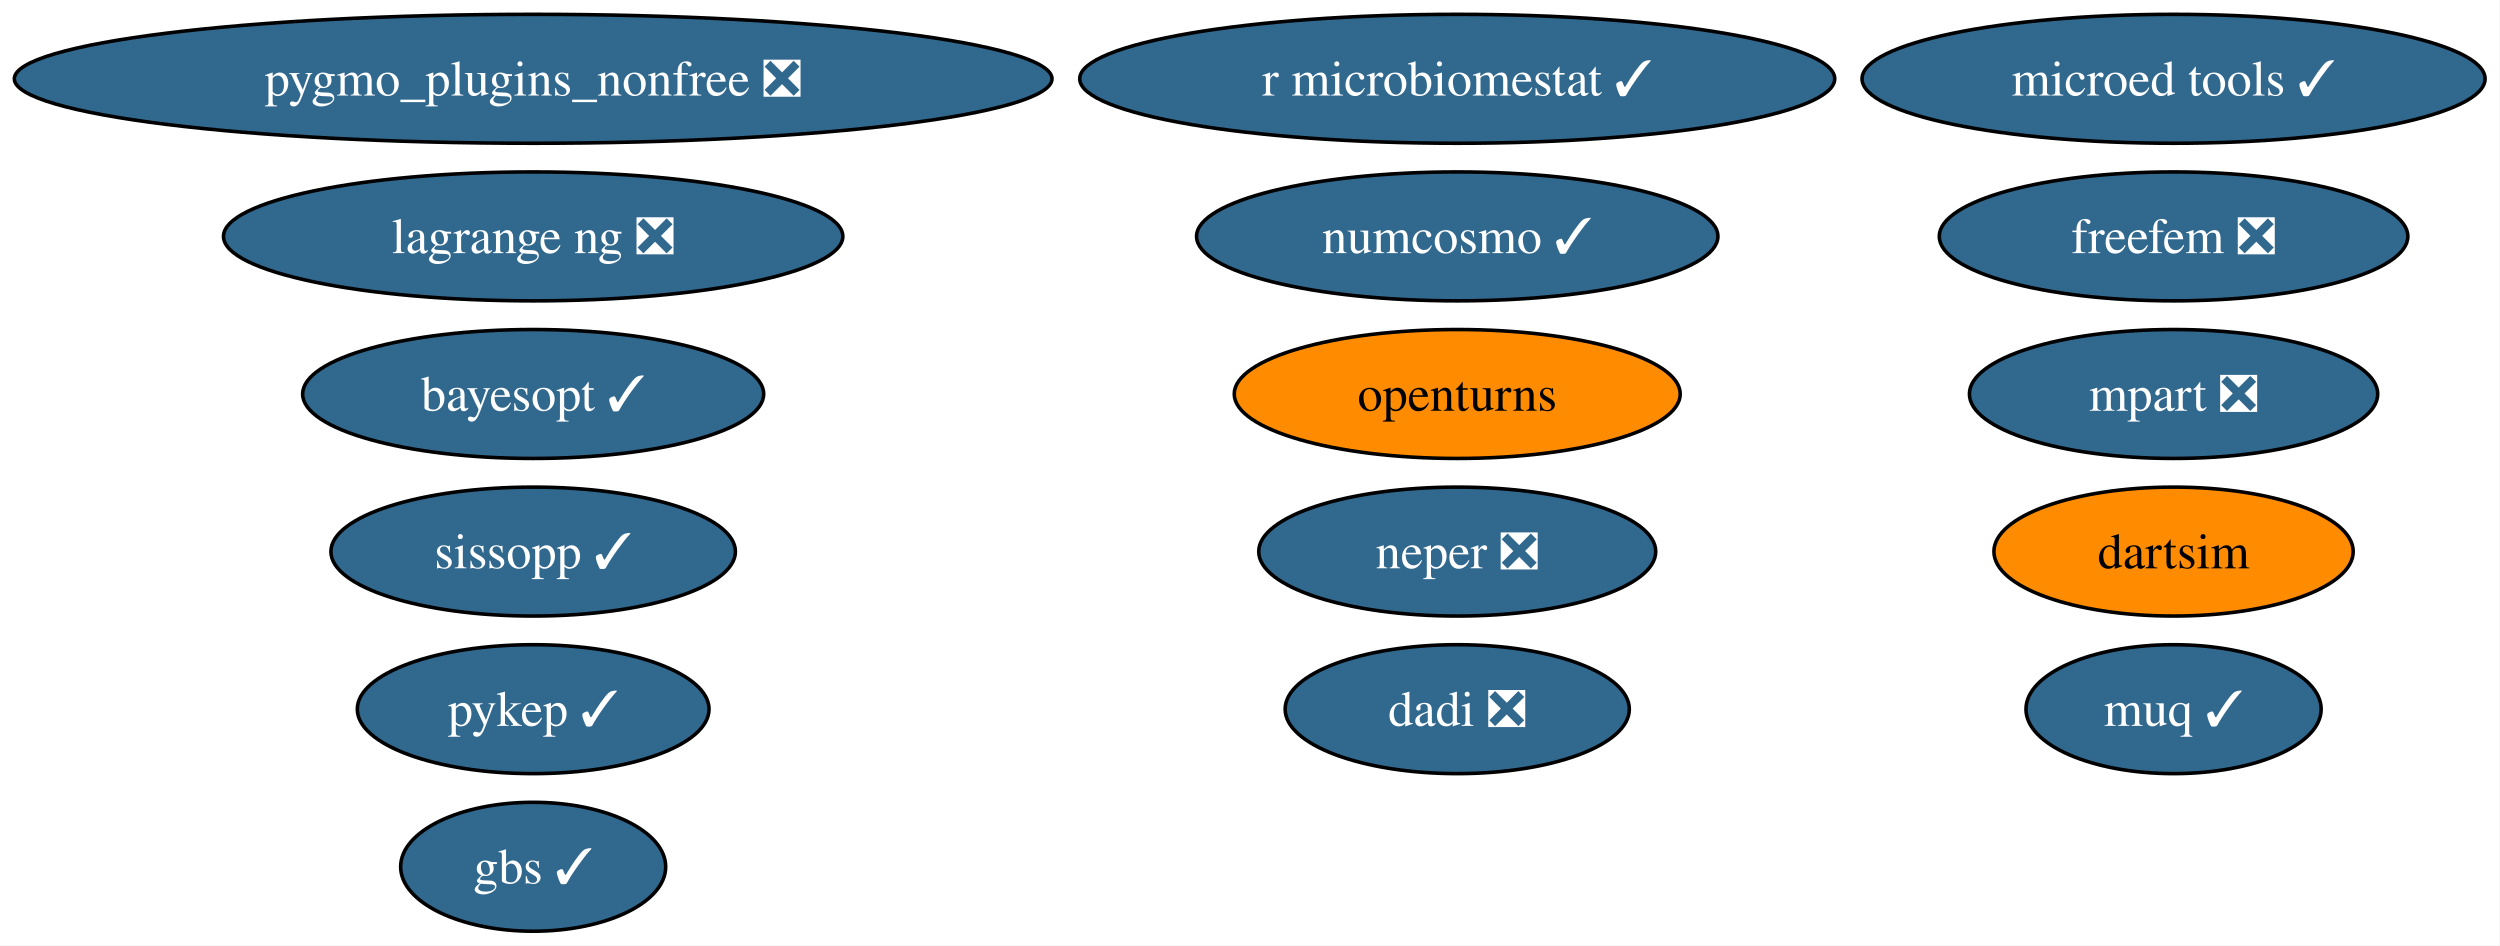
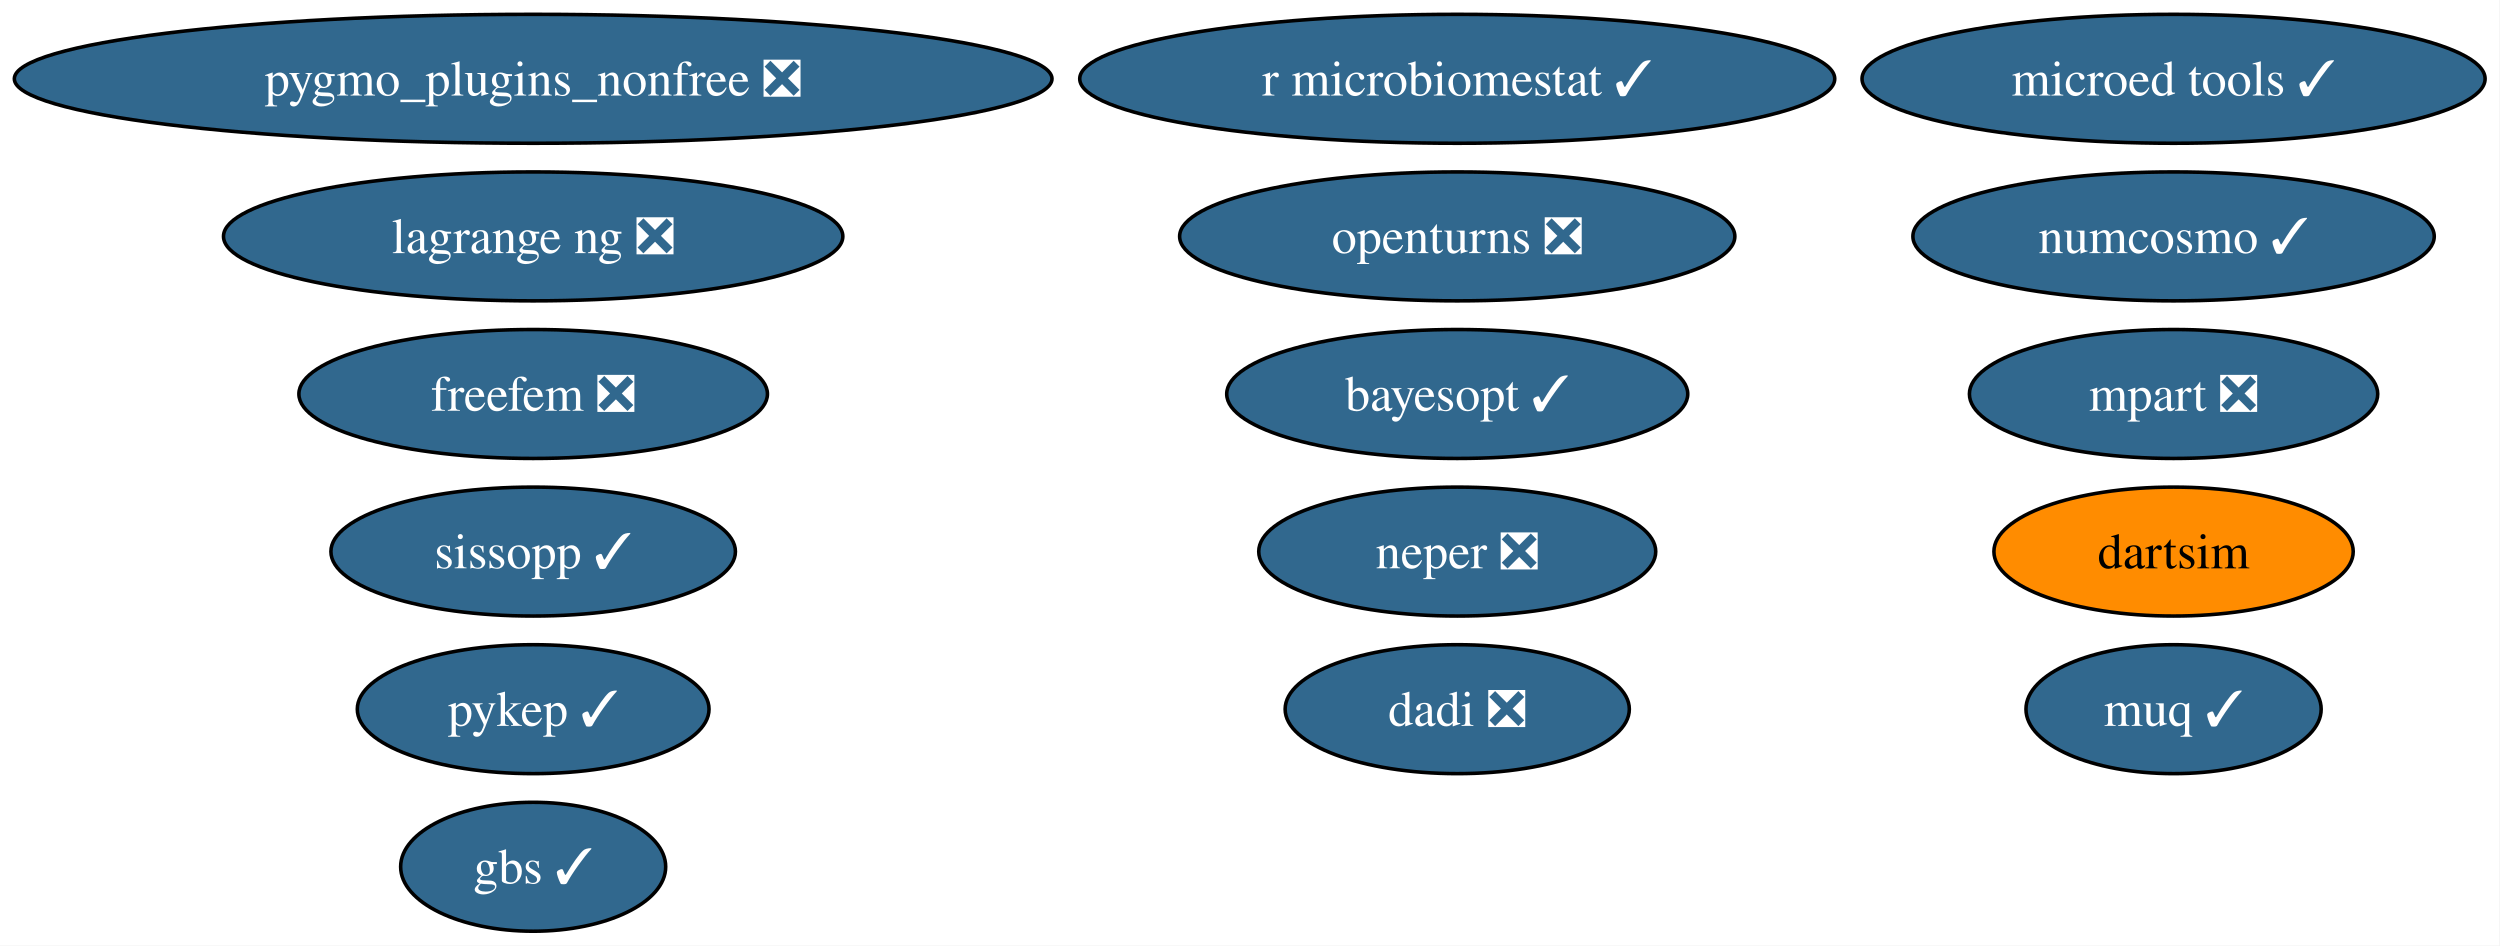
<svg xmlns="http://www.w3.org/2000/svg" xmlns:xlink="http://www.w3.org/1999/xlink" width="698pt" height="264pt" viewBox="0.00 0.00 698.00 264.00">
  <g id="graph0" class="graph" transform="scale(1 1) rotate(0) translate(4 260)">
    <polygon fill="white" stroke="none" points="-4,4 -4,-260 693.84,-260 693.84,4 -4,4" />
    <g id="node1" class="node">
      <g id="a_node1">
-         <a xlink:href="https://github.com/conda-forge/openturns-feedstock" xlink:title="openturns">
-           <ellipse fill="#ff8c00" stroke="black" cx="402.86" cy="-150" rx="62.26" ry="18" />
-           <text xml:space="preserve" text-anchor="middle" x="402.86" y="-145.32" font-family="Times,serif" font-size="14.00">openturns</text>
+         <a xlink:href="https://github.com/conda-forge/openturns-feedstock/pull/270" xlink:title="openturns ❎">
+           <ellipse fill="#31688e" stroke="black" cx="402.86" cy="-194" rx="77.51" ry="18" />
+           <text xml:space="preserve" text-anchor="middle" x="402.86" y="-189.32" font-family="Times,serif" font-size="14.00" fill="white">openturns ❎</text>
        </a>
      </g>
    </g>
    <g id="node2" class="node">
      <g id="a_node2">
        <a xlink:href="https://github.com/conda-forge/pygmo_plugins_nonfree-feedstock/pull/51" xlink:title="pygmo_plugins_nonfree ❎">
          <ellipse fill="#31688e" stroke="black" cx="144.86" cy="-238" rx="144.86" ry="18" />
          <text xml:space="preserve" text-anchor="middle" x="144.86" y="-233.32" font-family="Times,serif" font-size="14.00" fill="white">pygmo_plugins_nonfree ❎</text>
        </a>
      </g>
    </g>
    <g id="node3" class="node">
      <g id="a_node3">
        <a xlink:href="https://github.com/conda-forge/pykep-feedstock/pull/57" xlink:title="pykep ✓">
          <ellipse fill="#31688e" stroke="black" cx="144.86" cy="-62" rx="49.1" ry="18" />
          <text xml:space="preserve" text-anchor="middle" x="144.86" y="-57.33" font-family="Times,serif" font-size="14.00" fill="white">pykep ✓</text>
        </a>
      </g>
    </g>
    <g id="node4" class="node">
      <g id="a_node4">
        <a xlink:href="https://github.com/conda-forge/numcosmo-feedstock/pull/120" xlink:title="numcosmo ✓">
-           <ellipse fill="#31688e" stroke="black" cx="402.86" cy="-194" rx="72.78" ry="18" />
-           <text xml:space="preserve" text-anchor="middle" x="402.86" y="-189.32" font-family="Times,serif" font-size="14.00" fill="white">numcosmo ✓</text>
+           <ellipse fill="#31688e" stroke="black" cx="602.86" cy="-194" rx="72.78" ry="18" />
+           <text xml:space="preserve" text-anchor="middle" x="602.86" y="-189.32" font-family="Times,serif" font-size="14.00" fill="white">numcosmo ✓</text>
        </a>
      </g>
    </g>
    <g id="node5" class="node">
      <g id="a_node5">
        <a xlink:href="https://github.com/conda-forge/neper-feedstock/pull/29" xlink:title="neper ❎">
          <ellipse fill="#31688e" stroke="black" cx="402.86" cy="-106" rx="55.42" ry="18" />
          <text xml:space="preserve" text-anchor="middle" x="402.86" y="-101.33" font-family="Times,serif" font-size="14.00" fill="white">neper ❎</text>
        </a>
      </g>
    </g>
    <g id="node6" class="node">
      <g id="a_node6">
        <a xlink:href="https://github.com/conda-forge/dadi-feedstock/pull/43" xlink:title="dadi ❎">
          <ellipse fill="#31688e" stroke="black" cx="402.86" cy="-62" rx="48.05" ry="18" />
          <text xml:space="preserve" text-anchor="middle" x="402.86" y="-57.33" font-family="Times,serif" font-size="14.00" fill="white">dadi ❎</text>
        </a>
      </g>
    </g>
    <g id="node7" class="node">
      <g id="a_node7">
        <a xlink:href="https://github.com/conda-forge/dartsim-feedstock" xlink:title="dartsim">
          <ellipse fill="#ff8c00" stroke="black" cx="602.86" cy="-106" rx="50.16" ry="18" />
          <text xml:space="preserve" text-anchor="middle" x="602.86" y="-101.33" font-family="Times,serif" font-size="14.00">dartsim</text>
        </a>
      </g>
    </g>
    <g id="node8" class="node">
      <g id="a_node8">
        <a xlink:href="https://github.com/conda-forge/muq-feedstock/pull/64" xlink:title="muq ✓">
          <ellipse fill="#31688e" stroke="black" cx="602.86" cy="-62" rx="41.21" ry="18" />
          <text xml:space="preserve" text-anchor="middle" x="602.86" y="-57.33" font-family="Times,serif" font-size="14.00" fill="white">muq ✓</text>
        </a>
      </g>
    </g>
    <g id="node9" class="node">
      <g id="a_node9">
        <a xlink:href="https://github.com/conda-forge/microed-tools-feedstock/pull/33" xlink:title="microed tools ✓">
          <ellipse fill="#31688e" stroke="black" cx="602.86" cy="-238" rx="86.98" ry="18" />
          <text xml:space="preserve" text-anchor="middle" x="602.86" y="-233.32" font-family="Times,serif" font-size="14.00" fill="white">microed tools ✓</text>
        </a>
      </g>
    </g>
    <g id="node10" class="node">
      <g id="a_node10">
        <a xlink:href="https://github.com/conda-forge/freefem-feedstock/pull/55" xlink:title="freefem ❎">
-           <ellipse fill="#31688e" stroke="black" cx="602.86" cy="-194" rx="65.41" ry="18" />
-           <text xml:space="preserve" text-anchor="middle" x="602.86" y="-189.32" font-family="Times,serif" font-size="14.00" fill="white">freefem ❎</text>
+           <ellipse fill="#31688e" stroke="black" cx="144.86" cy="-150" rx="65.41" ry="18" />
+           <text xml:space="preserve" text-anchor="middle" x="144.86" y="-145.32" font-family="Times,serif" font-size="14.00" fill="white">freefem ❎</text>
        </a>
      </g>
    </g>
    <g id="node11" class="node">
      <g id="a_node11">
        <a xlink:href="https://github.com/conda-forge/mpart-feedstock/pull/32" xlink:title="mpart ❎">
          <ellipse fill="#31688e" stroke="black" cx="602.86" cy="-150" rx="57" ry="18" />
          <text xml:space="preserve" text-anchor="middle" x="602.86" y="-145.32" font-family="Times,serif" font-size="14.00" fill="white">mpart ❎</text>
        </a>
      </g>
    </g>
    <g id="node12" class="node">
      <g id="a_node12">
        <a xlink:href="https://github.com/conda-forge/lagrange-ng-feedstock/pull/8" xlink:title="lagrange ng ❎">
          <ellipse fill="#31688e" stroke="black" cx="144.86" cy="-194" rx="86.46" ry="18" />
          <text xml:space="preserve" text-anchor="middle" x="144.86" y="-189.32" font-family="Times,serif" font-size="14.00" fill="white">lagrange ng ❎</text>
        </a>
      </g>
    </g>
    <g id="node13" class="node">
      <g id="a_node13">
        <a xlink:href="https://github.com/conda-forge/bayesopt-feedstock/pull/17" xlink:title="bayesopt ✓">
-           <ellipse fill="#31688e" stroke="black" cx="144.86" cy="-150" rx="64.36" ry="18" />
-           <text xml:space="preserve" text-anchor="middle" x="144.86" y="-145.32" font-family="Times,serif" font-size="14.00" fill="white">bayesopt ✓</text>
+           <ellipse fill="#31688e" stroke="black" cx="402.86" cy="-150" rx="64.36" ry="18" />
+           <text xml:space="preserve" text-anchor="middle" x="402.86" y="-145.32" font-family="Times,serif" font-size="14.00" fill="white">bayesopt ✓</text>
        </a>
      </g>
    </g>
    <g id="node14" class="node">
      <g id="a_node14">
        <a xlink:href="https://github.com/conda-forge/r-microbiomestat-feedstock/pull/5" xlink:title="r microbiomestat ✓">
          <ellipse fill="#31688e" stroke="black" cx="402.86" cy="-238" rx="105.4" ry="18" />
          <text xml:space="preserve" text-anchor="middle" x="402.86" y="-233.32" font-family="Times,serif" font-size="14.00" fill="white">r microbiomestat ✓</text>
        </a>
      </g>
    </g>
    <g id="node15" class="node">
      <g id="a_node15">
        <a xlink:href="https://github.com/conda-forge/sissopp-feedstock/pull/20" xlink:title="sissopp ✓">
          <ellipse fill="#31688e" stroke="black" cx="144.86" cy="-106" rx="56.47" ry="18" />
          <text xml:space="preserve" text-anchor="middle" x="144.86" y="-101.33" font-family="Times,serif" font-size="14.00" fill="white">sissopp ✓</text>
        </a>
      </g>
    </g>
    <g id="node16" class="node">
      <g id="a_node16">
        <a xlink:href="https://github.com/conda-forge/gbs-feedstock/pull/5" xlink:title="gbs ✓">
          <ellipse fill="#31688e" stroke="black" cx="144.86" cy="-18" rx="37" ry="18" />
          <text xml:space="preserve" text-anchor="middle" x="144.86" y="-13.32" font-family="Times,serif" font-size="14.00" fill="white">gbs ✓</text>
        </a>
      </g>
    </g>
  </g>
</svg>
